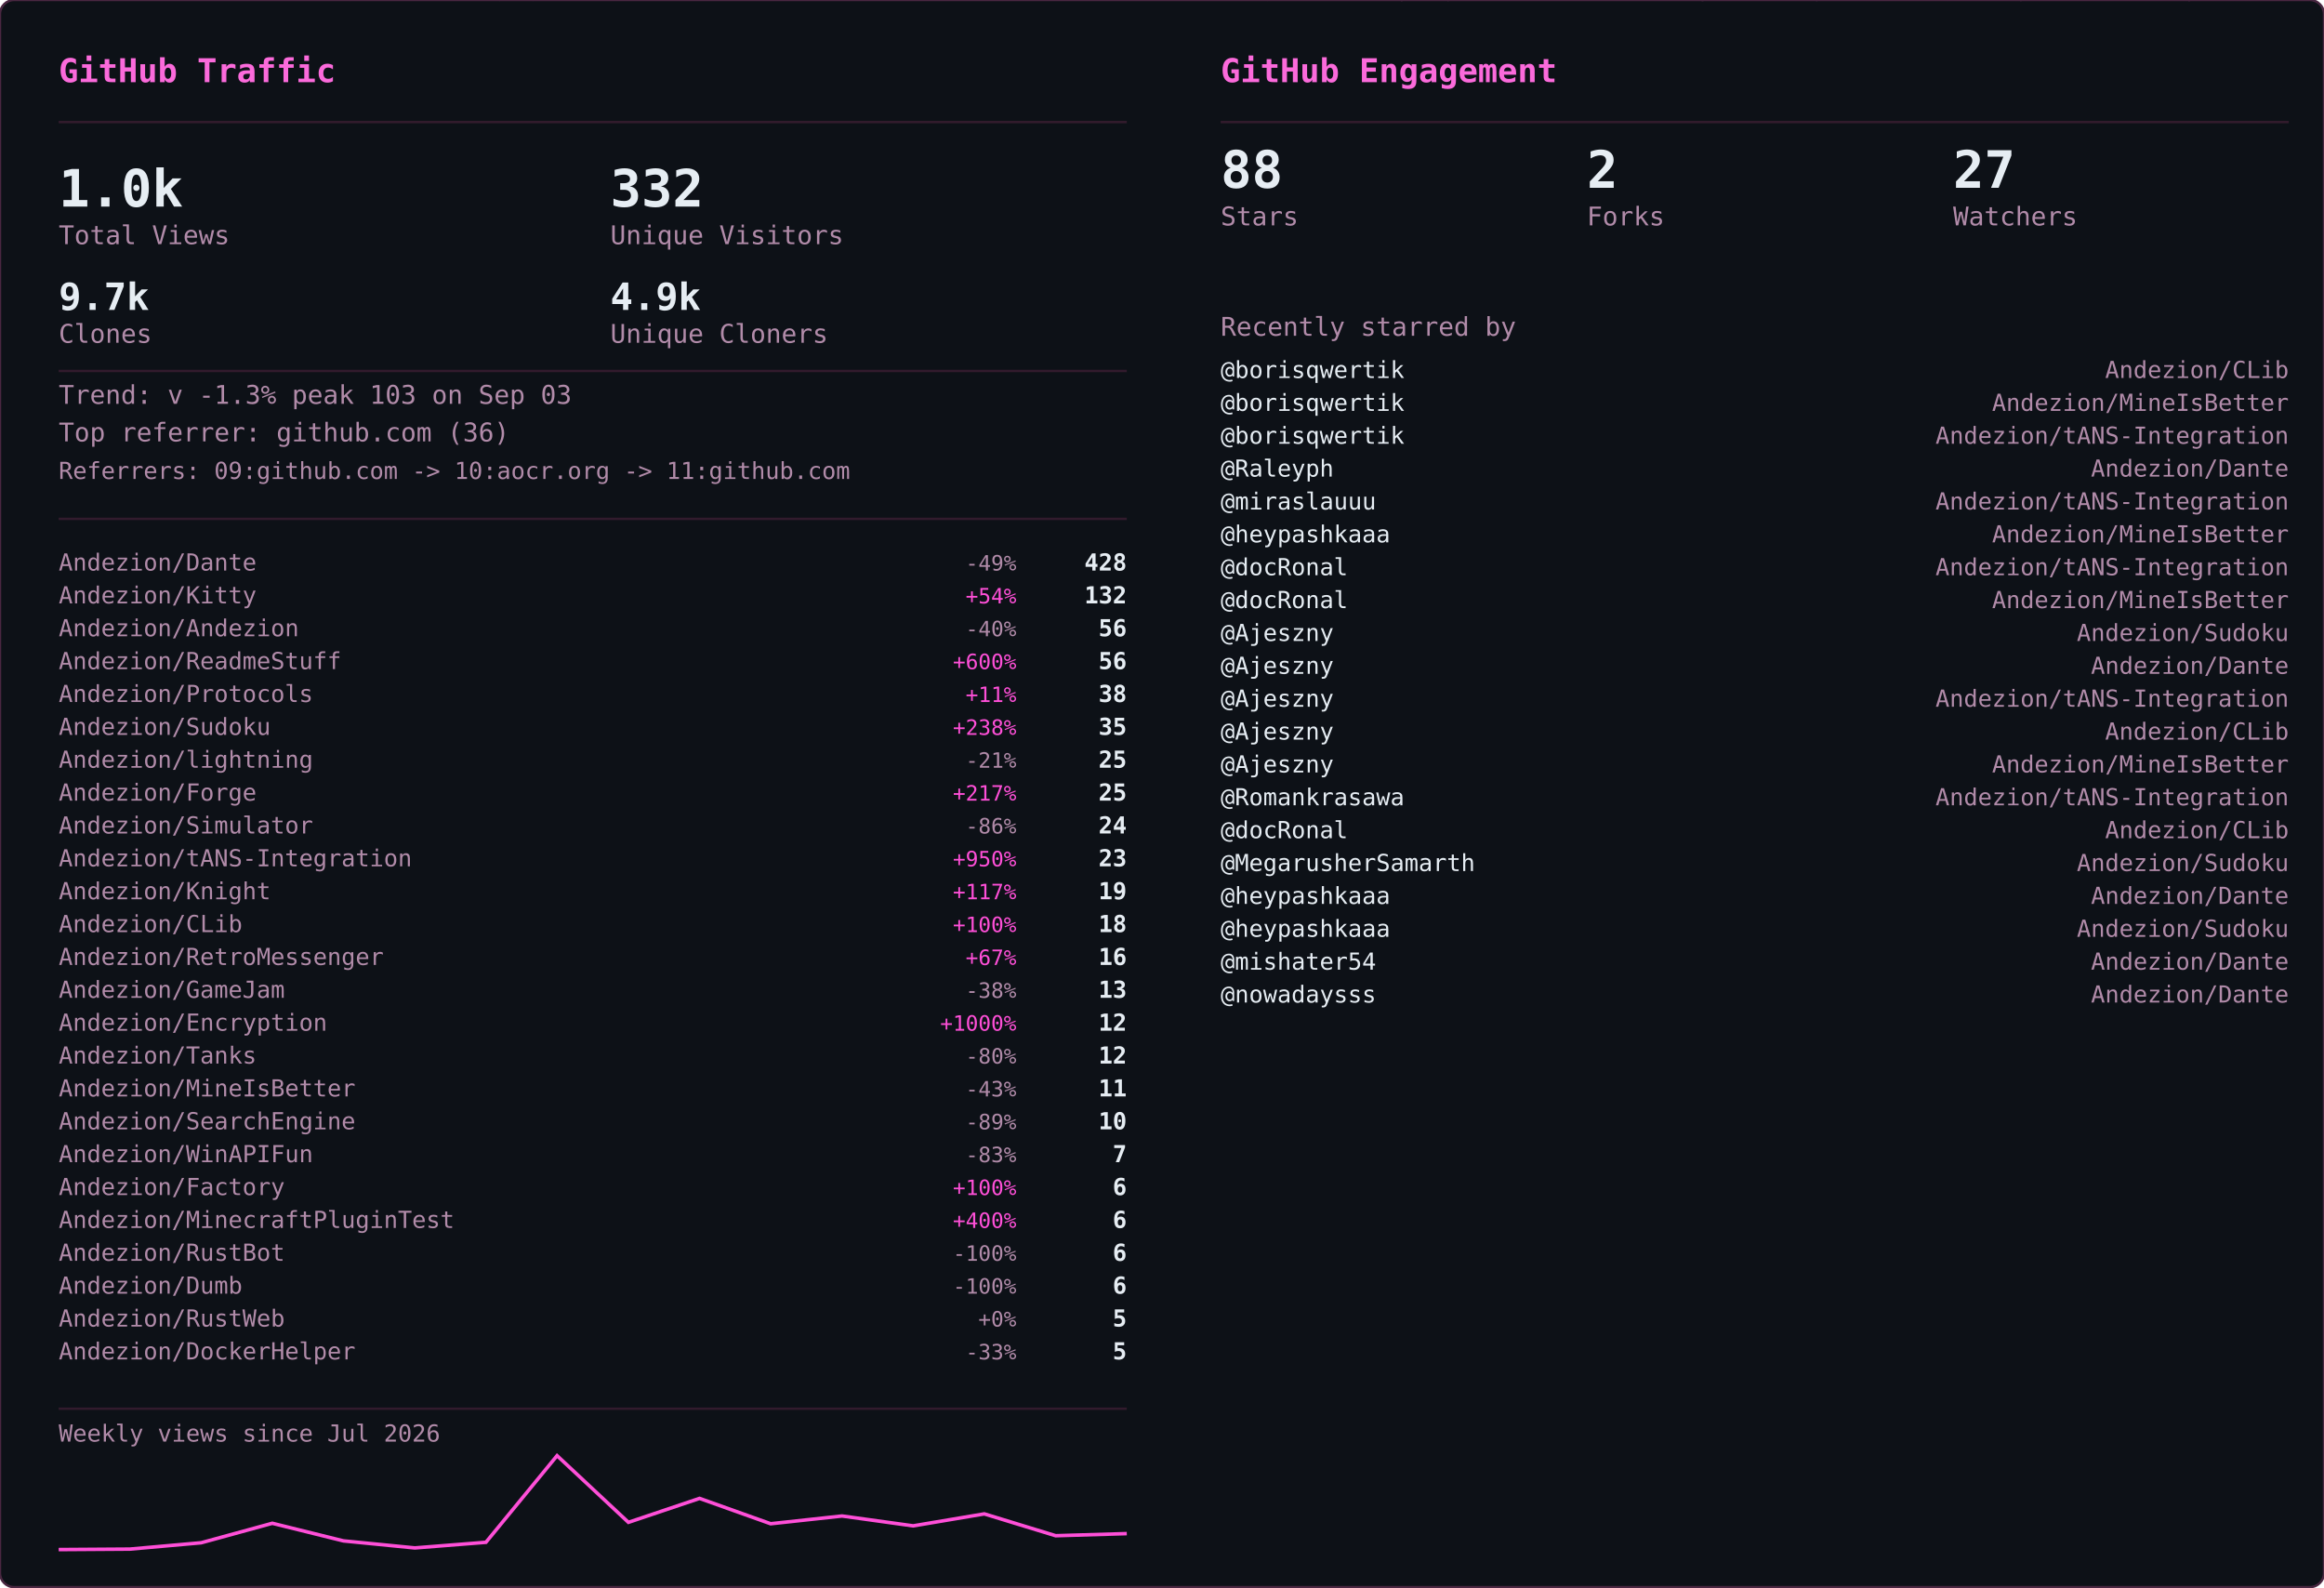
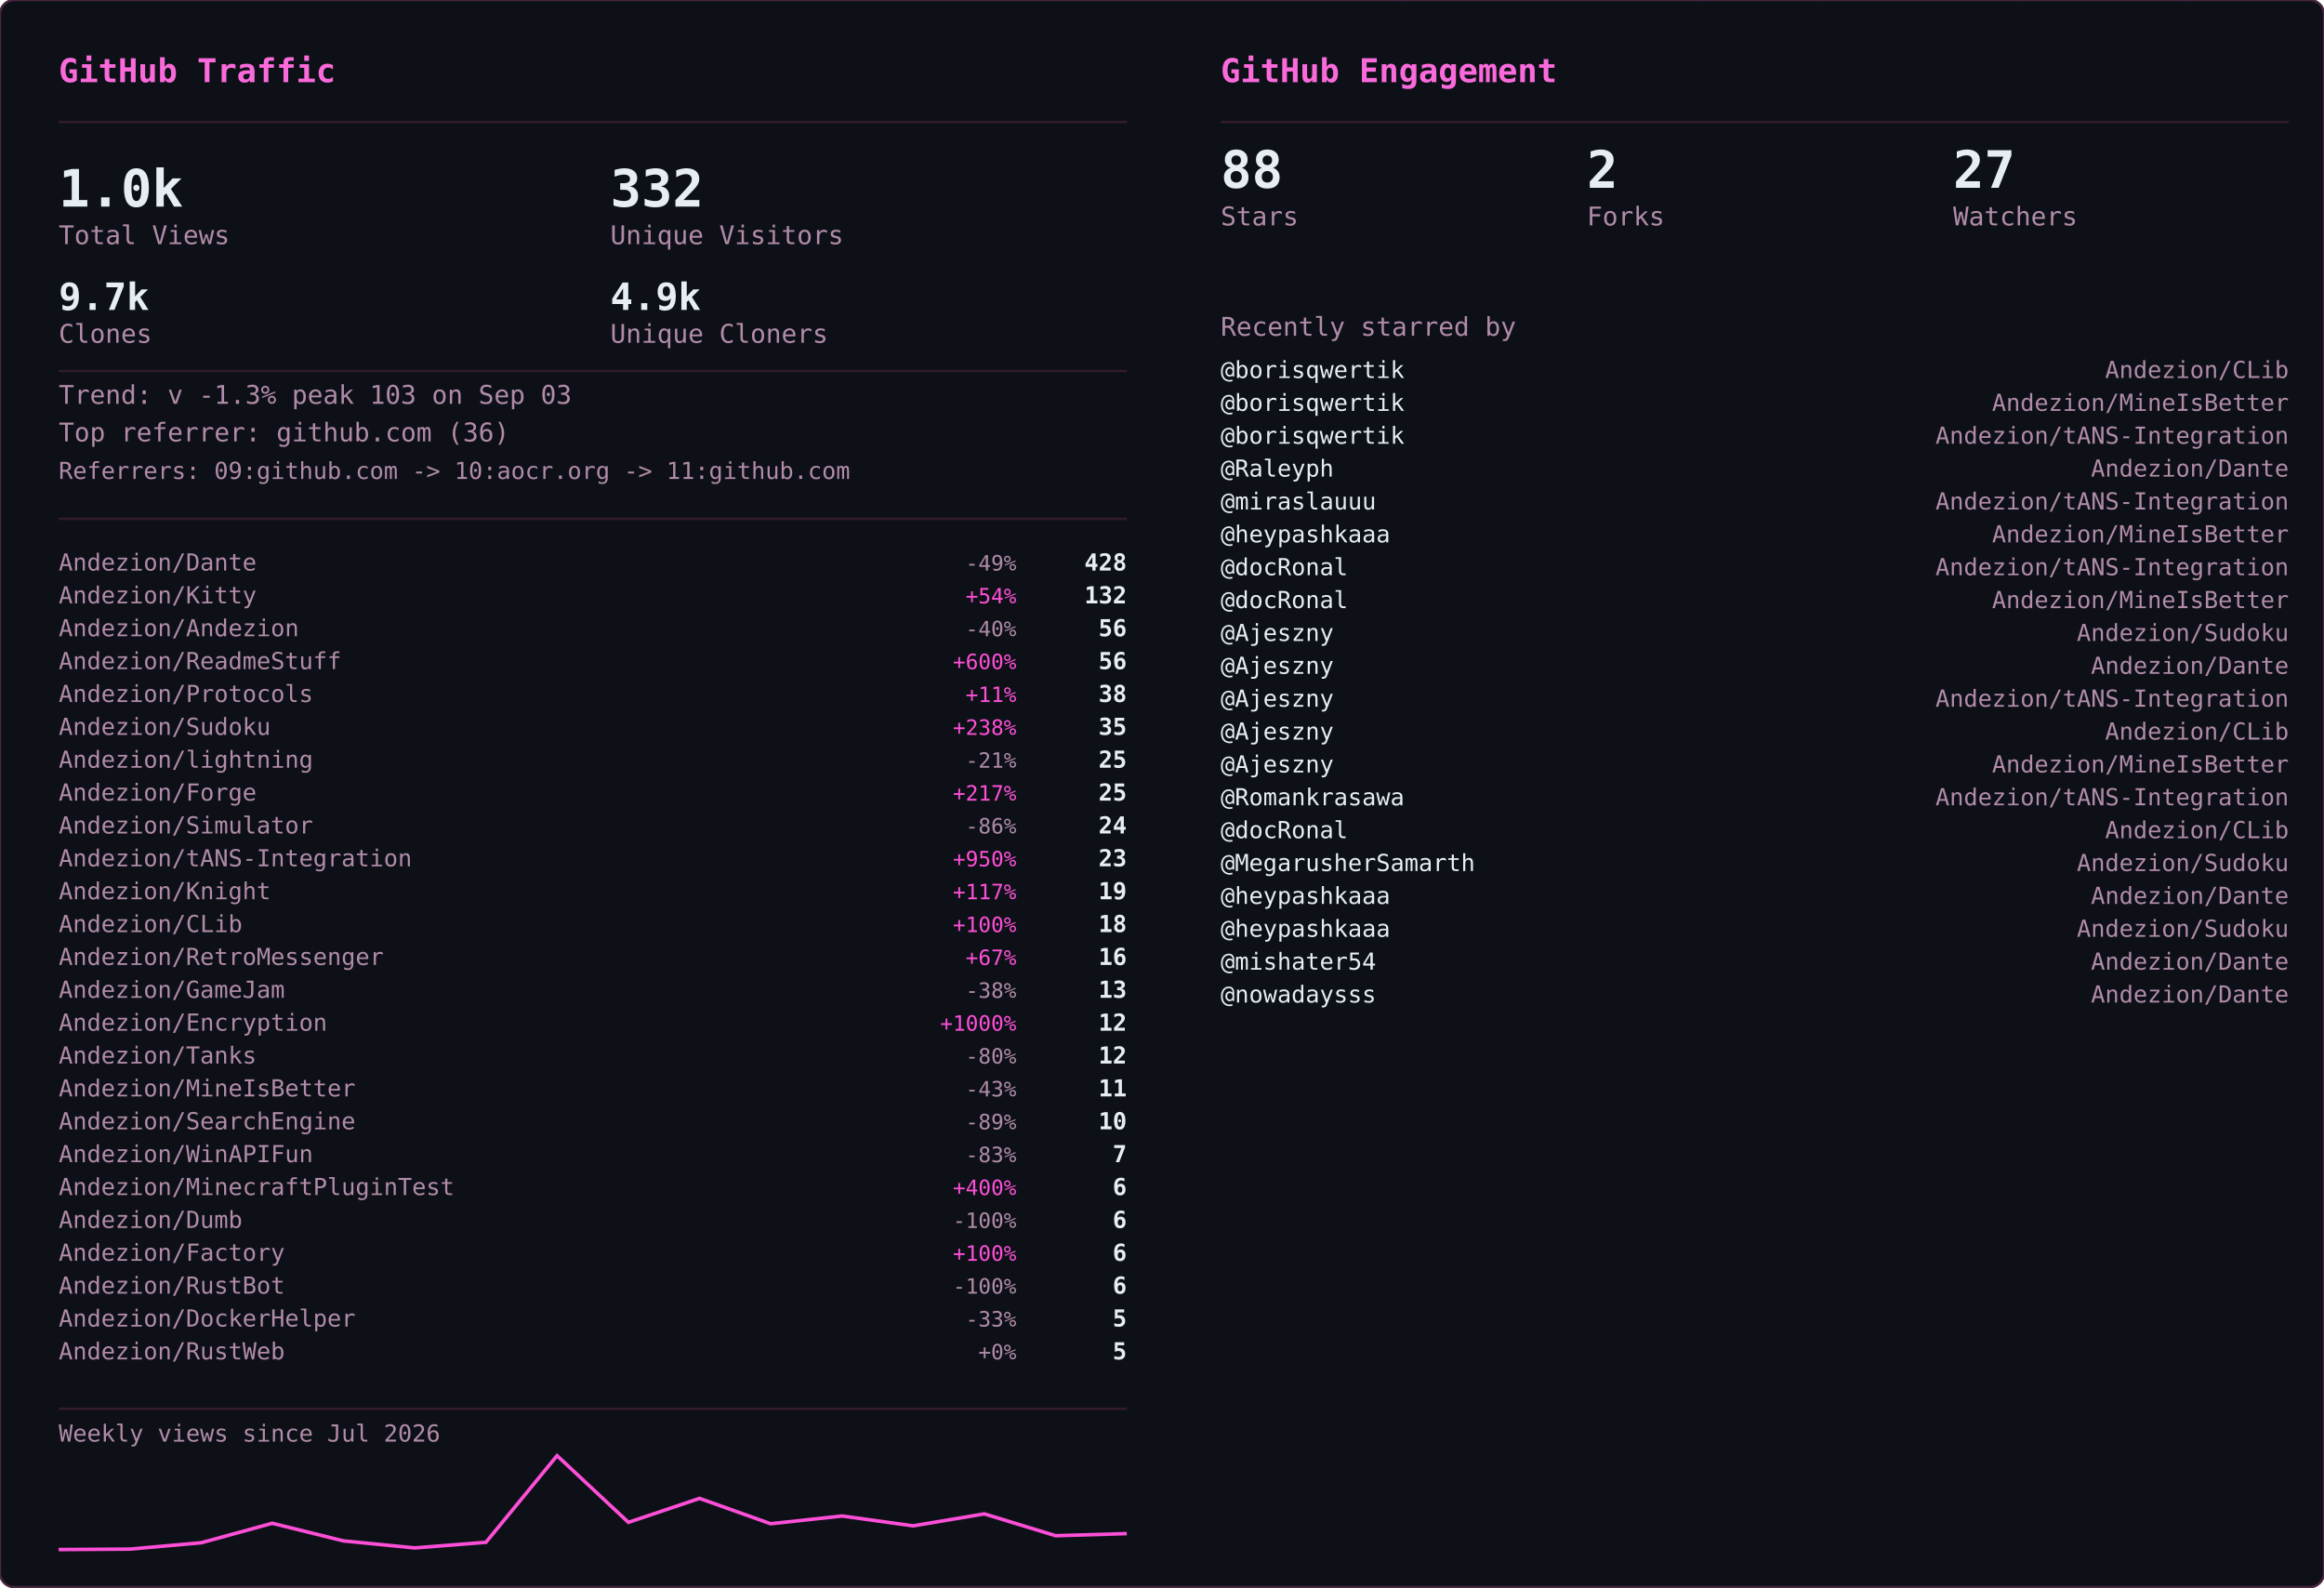
<svg xmlns="http://www.w3.org/2000/svg" width="990" height="676" viewBox="0 0 990 676">
  <defs>
    <clipPath id="row-clip">
      <rect width="990" height="676" rx="6" />
    </clipPath>
  </defs>
  <rect width="990" height="676" rx="6" fill="#0d1117" />
  <g clip-path="url(#row-clip)">
    <g transform="translate(0,0)">
      <g opacity="0.22" font-family="monospace" font-size="12">
        <style>@keyframes gvs3s0{from{transform:translateY(-46px)}to{transform:translateY(690px)}}@keyframes gvs4s0{from{transform:translateY(-60px)}to{transform:translateY(690px)}}@keyframes gvs5s0{from{transform:translateY(-74px)}to{transform:translateY(690px)}}@keyframes gvs6s0{from{transform:translateY(-88px)}to{transform:translateY(690px)}}</style>
        <g fill="#ff4fd8" style="animation:gvs3s0 1.67s linear -0.05s infinite">
          <text x="22">ｱ</text>
          <text x="22" y="-14" opacity=".75">ｸ</text>
          <text x="22" y="-28" opacity=".5">ｸ</text>
          <text x="22" y="-42" opacity=".25">ｶ</text>
        </g>
        <g fill="#ff4fd8" style="animation:gvs4s0 2.52s linear -2.19s infinite">
          <text x="261">3</text>
          <text x="261" y="-14" opacity=".8">ﾉ</text>
          <text x="261" y="-28" opacity=".6">7</text>
          <text x="261" y="-42" opacity=".4">7</text>
          <text x="261" y="-56" opacity=".2">ﾓ</text>
        </g>
        <g fill="#ff4fd8" style="animation:gvs6s0 2.64s linear -2.40s infinite">
          <text x="225">ｧ</text>
          <text x="225" y="-14" opacity=".86">ｪ</text>
          <text x="225" y="-28" opacity=".71">9</text>
          <text x="225" y="-42" opacity=".57">ｳ</text>
          <text x="225" y="-56" opacity=".43">ﾋ</text>
          <text x="225" y="-70" opacity=".29">2</text>
          <text x="225" y="-84" opacity=".14">7</text>
        </g>
        <g fill="#ff4fd8" style="animation:gvs6s0 2.68s linear -2.06s infinite">
          <text x="61">ﾄ</text>
          <text x="61" y="-14" opacity=".86">ﾖ</text>
          <text x="61" y="-28" opacity=".71">ﾈ</text>
          <text x="61" y="-42" opacity=".57">ﾈ</text>
          <text x="61" y="-56" opacity=".43">0</text>
          <text x="61" y="-70" opacity=".29">ﾚ</text>
          <text x="61" y="-84" opacity=".14">ｲ</text>
        </g>
        <g fill="#ff4fd8" style="animation:gvs6s0 1.89s linear -1.68s infinite">
          <text x="393">ﾋ</text>
          <text x="393" y="-14" opacity=".86">5</text>
          <text x="393" y="-28" opacity=".71">9</text>
          <text x="393" y="-42" opacity=".57">3</text>
          <text x="393" y="-56" opacity=".43">ﾄ</text>
          <text x="393" y="-70" opacity=".29">ﾀ</text>
          <text x="393" y="-84" opacity=".14">ﾄ</text>
        </g>
        <g fill="#ff4fd8" style="animation:gvs6s0 2.08s linear -1.87s infinite">
          <text x="88">0</text>
          <text x="88" y="-14" opacity=".86">ﾁ</text>
          <text x="88" y="-28" opacity=".71">ｭ</text>
          <text x="88" y="-42" opacity=".57">ﾊ</text>
          <text x="88" y="-56" opacity=".43">0</text>
          <text x="88" y="-70" opacity=".29">ｴ</text>
          <text x="88" y="-84" opacity=".14">6</text>
        </g>
        <g fill="#ff4fd8" style="animation:gvs6s0 1.51s linear -0.31s infinite">
          <text x="484">5</text>
          <text x="484" y="-14" opacity=".86">ｩ</text>
          <text x="484" y="-28" opacity=".71">ｭ</text>
          <text x="484" y="-42" opacity=".57">1</text>
          <text x="484" y="-56" opacity=".43">ｷ</text>
          <text x="484" y="-70" opacity=".29">ﾁ</text>
          <text x="484" y="-84" opacity=".14">ﾗ</text>
        </g>
        <g fill="#ff4fd8" style="animation:gvs6s0 2.04s linear -0.46s infinite">
          <text x="452">8</text>
          <text x="452" y="-14" opacity=".86">ｷ</text>
          <text x="452" y="-28" opacity=".71">ｻ</text>
          <text x="452" y="-42" opacity=".57">ｼ</text>
          <text x="452" y="-56" opacity=".43">ｿ</text>
          <text x="452" y="-70" opacity=".29">ｹ</text>
          <text x="452" y="-84" opacity=".14">ﾇ</text>
        </g>
        <g fill="#ff4fd8" style="animation:gvs3s0 2.42s linear -0.51s infinite">
          <text x="193">ﾋ</text>
          <text x="193" y="-14" opacity=".75">0</text>
          <text x="193" y="-28" opacity=".5">ﾈ</text>
          <text x="193" y="-42" opacity=".25">5</text>
        </g>
        <g fill="#ff4fd8" style="animation:gvs4s0 1.93s linear -1.90s infinite">
          <text x="368">ﾓ</text>
          <text x="368" y="-14" opacity=".8">ﾚ</text>
          <text x="368" y="-28" opacity=".6">ﾕ</text>
          <text x="368" y="-42" opacity=".4">ｮ</text>
          <text x="368" y="-56" opacity=".2">ﾖ</text>
        </g>
        <g fill="#ff4fd8" style="animation:gvs6s0 2.23s linear -1.17s infinite">
          <text x="307">ﾋ</text>
          <text x="307" y="-14" opacity=".86">ｾ</text>
          <text x="307" y="-28" opacity=".71">ﾇ</text>
          <text x="307" y="-42" opacity=".57">ﾊ</text>
          <text x="307" y="-56" opacity=".43">ﾙ</text>
          <text x="307" y="-70" opacity=".29">ｧ</text>
          <text x="307" y="-84" opacity=".14">ﾖ</text>
        </g>
        <g fill="#ff4fd8" style="animation:gvs4s0 2.78s linear -0.63s infinite">
          <text x="378">ﾚ</text>
          <text x="378" y="-14" opacity=".8">9</text>
          <text x="378" y="-28" opacity=".6">ﾕ</text>
          <text x="378" y="-42" opacity=".4">ｹ</text>
          <text x="378" y="-56" opacity=".2">ﾛ</text>
        </g>
        <g fill="#ff4fd8" style="animation:gvs6s0 1.82s linear -1.02s infinite">
          <text x="425">ｳ</text>
          <text x="425" y="-14" opacity=".86">ﾒ</text>
          <text x="425" y="-28" opacity=".71">ﾈ</text>
          <text x="425" y="-42" opacity=".57">ｹ</text>
          <text x="425" y="-56" opacity=".43">ﾃ</text>
          <text x="425" y="-70" opacity=".29">ﾀ</text>
          <text x="425" y="-84" opacity=".14">7</text>
        </g>
        <g fill="#ff4fd8" style="animation:gvs6s0 3.08s linear -0.54s infinite">
          <text x="474">ｾ</text>
          <text x="474" y="-14" opacity=".86">ｭ</text>
          <text x="474" y="-28" opacity=".71">ﾗ</text>
          <text x="474" y="-42" opacity=".57">ﾀ</text>
          <text x="474" y="-56" opacity=".43">ﾒ</text>
          <text x="474" y="-70" opacity=".29">ﾉ</text>
          <text x="474" y="-84" opacity=".14">ｲ</text>
        </g>
        <g fill="#ff4fd8" style="animation:gvs4s0 1.89s linear -1.79s infinite">
          <text x="67">ﾏ</text>
          <text x="67" y="-14" opacity=".8">ﾚ</text>
          <text x="67" y="-28" opacity=".6">ﾉ</text>
          <text x="67" y="-42" opacity=".4">ｿ</text>
          <text x="67" y="-56" opacity=".2">6</text>
        </g>
        <g fill="#ff4fd8" style="animation:gvs5s0 2.31s linear -1.20s infinite">
          <text x="412">ﾍ</text>
          <text x="412" y="-14" opacity=".83">ｭ</text>
          <text x="412" y="-28" opacity=".67">ﾌ</text>
          <text x="412" y="-42" opacity=".5">ｧ</text>
          <text x="412" y="-56" opacity=".33">ｭ</text>
          <text x="412" y="-70" opacity=".17">ﾚ</text>
        </g>
        <g fill="#ff4fd8" style="animation:gvs6s0 1.84s linear -0.95s infinite">
          <text x="208">ｾ</text>
          <text x="208" y="-14" opacity=".86">ﾄ</text>
          <text x="208" y="-28" opacity=".71">ﾘ</text>
          <text x="208" y="-42" opacity=".57">ﾔ</text>
          <text x="208" y="-56" opacity=".43">ﾘ</text>
          <text x="208" y="-70" opacity=".29">ｫ</text>
          <text x="208" y="-84" opacity=".14">ｶ</text>
        </g>
        <g fill="#ff4fd8" style="animation:gvs4s0 1.63s linear -0.51s infinite">
          <text x="413">ｵ</text>
          <text x="413" y="-14" opacity=".8">5</text>
          <text x="413" y="-28" opacity=".6">ﾁ</text>
          <text x="413" y="-42" opacity=".4">ﾈ</text>
          <text x="413" y="-56" opacity=".2">ﾗ</text>
        </g>
        <g fill="#ff4fd8" style="animation:gvs6s0 2.61s linear -1.01s infinite">
          <text x="422">ｽ</text>
          <text x="422" y="-14" opacity=".86">ｬ</text>
          <text x="422" y="-28" opacity=".71">ﾈ</text>
          <text x="422" y="-42" opacity=".57">ｮ</text>
          <text x="422" y="-56" opacity=".43">0</text>
          <text x="422" y="-70" opacity=".29">ﾊ</text>
          <text x="422" y="-84" opacity=".14">ﾀ</text>
        </g>
        <g fill="#ff4fd8" style="animation:gvs3s0 2.86s linear -1.17s infinite">
          <text x="137">ｴ</text>
          <text x="137" y="-14" opacity=".75">3</text>
          <text x="137" y="-28" opacity=".5">ﾒ</text>
          <text x="137" y="-42" opacity=".25">ｪ</text>
        </g>
        <g fill="#ff4fd8" style="animation:gvs3s0 2.04s linear -1.32s infinite">
          <text x="72">ﾑ</text>
          <text x="72" y="-14" opacity=".75">ﾉ</text>
          <text x="72" y="-28" opacity=".5">ｸ</text>
          <text x="72" y="-42" opacity=".25">ﾐ</text>
        </g>
        <g fill="#ff4fd8" style="animation:gvs6s0 2.07s linear -0.53s infinite">
          <text x="91">ｪ</text>
          <text x="91" y="-14" opacity=".86">ｳ</text>
          <text x="91" y="-28" opacity=".71">ｻ</text>
          <text x="91" y="-42" opacity=".57">ﾔ</text>
          <text x="91" y="-56" opacity=".43">5</text>
          <text x="91" y="-70" opacity=".29">ｳ</text>
          <text x="91" y="-84" opacity=".14">ﾂ</text>
        </g>
        <g fill="#ff4fd8" style="animation:gvs6s0 2.09s linear -1.30s infinite">
          <text x="102">1</text>
          <text x="102" y="-14" opacity=".86">ｸ</text>
          <text x="102" y="-28" opacity=".71">ﾂ</text>
          <text x="102" y="-42" opacity=".57">ｭ</text>
          <text x="102" y="-56" opacity=".43">3</text>
          <text x="102" y="-70" opacity=".29">ｫ</text>
          <text x="102" y="-84" opacity=".14">ﾑ</text>
        </g>
        <g fill="#ff4fd8" style="animation:gvs6s0 1.89s linear -1.38s infinite">
          <text x="162">ｵ</text>
          <text x="162" y="-14" opacity=".86">ｦ</text>
          <text x="162" y="-28" opacity=".71">ﾖ</text>
          <text x="162" y="-42" opacity=".57">ｴ</text>
          <text x="162" y="-56" opacity=".43">ﾓ</text>
          <text x="162" y="-70" opacity=".29">ｷ</text>
          <text x="162" y="-84" opacity=".14">ﾇ</text>
        </g>
        <g fill="#ff4fd8" style="animation:gvs3s0 2.35s linear -1.38s infinite">
          <text x="211">ｧ</text>
          <text x="211" y="-14" opacity=".75">ｿ</text>
          <text x="211" y="-28" opacity=".5">ﾈ</text>
          <text x="211" y="-42" opacity=".25">ﾒ</text>
        </g>
        <g fill="#ff4fd8" style="animation:gvs3s0 2.74s linear -0.53s infinite">
          <text x="241">ｽ</text>
          <text x="241" y="-14" opacity=".75">ﾄ</text>
          <text x="241" y="-28" opacity=".5">ｸ</text>
          <text x="241" y="-42" opacity=".25">7</text>
        </g>
        <g fill="#ff4fd8" style="animation:gvs4s0 1.82s linear -0.60s infinite">
          <text x="128">ﾍ</text>
          <text x="128" y="-14" opacity=".8">ﾌ</text>
          <text x="128" y="-28" opacity=".6">4</text>
          <text x="128" y="-42" opacity=".4">ｦ</text>
          <text x="128" y="-56" opacity=".2">8</text>
        </g>
        <g fill="#ff4fd8" style="animation:gvs4s0 2.28s linear -0.68s infinite">
          <text x="242">ﾛ</text>
          <text x="242" y="-14" opacity=".8">ﾗ</text>
          <text x="242" y="-28" opacity=".6">ｳ</text>
          <text x="242" y="-42" opacity=".4">ﾑ</text>
          <text x="242" y="-56" opacity=".2">ｭ</text>
        </g>
        <g fill="#ff4fd8" style="animation:gvs6s0 2.44s linear -0.28s infinite">
          <text x="34">ｵ</text>
          <text x="34" y="-14" opacity=".86">ﾀ</text>
          <text x="34" y="-28" opacity=".71">ﾓ</text>
          <text x="34" y="-42" opacity=".57">ｫ</text>
          <text x="34" y="-56" opacity=".43">ｻ</text>
          <text x="34" y="-70" opacity=".29">3</text>
          <text x="34" y="-84" opacity=".14">ｶ</text>
        </g>
        <g fill="#ff4fd8" style="animation:gvs5s0 2.19s linear -0.47s infinite">
          <text x="411">ﾖ</text>
          <text x="411" y="-14" opacity=".83">6</text>
          <text x="411" y="-28" opacity=".67">ﾘ</text>
          <text x="411" y="-42" opacity=".5">ｨ</text>
          <text x="411" y="-56" opacity=".33">ﾘ</text>
          <text x="411" y="-70" opacity=".17">ﾃ</text>
        </g>
        <g fill="#ff4fd8" style="animation:gvs5s0 2.71s linear -2.12s infinite">
          <text x="146">ｷ</text>
          <text x="146" y="-14" opacity=".83">ﾚ</text>
          <text x="146" y="-28" opacity=".67">ｳ</text>
          <text x="146" y="-42" opacity=".5">ｾ</text>
          <text x="146" y="-56" opacity=".33">ｺ</text>
          <text x="146" y="-70" opacity=".17">3</text>
        </g>
        <g fill="#ff4fd8" style="animation:gvs3s0 2.10s linear -0.05s infinite">
          <text x="248">ｼ</text>
          <text x="248" y="-14" opacity=".75">ﾗ</text>
          <text x="248" y="-28" opacity=".5">ﾌ</text>
          <text x="248" y="-42" opacity=".25">0</text>
        </g>
        <g fill="#ff4fd8" style="animation:gvs3s0 1.82s linear -0.87s infinite">
          <text x="64">ｺ</text>
          <text x="64" y="-14" opacity=".75">ｭ</text>
          <text x="64" y="-28" opacity=".5">ﾄ</text>
          <text x="64" y="-42" opacity=".25">ｨ</text>
        </g>
        <g fill="#ff4fd8" style="animation:gvs3s0 2.68s linear -2.11s infinite">
          <text x="189">ｵ</text>
          <text x="189" y="-14" opacity=".75">ｨ</text>
          <text x="189" y="-28" opacity=".5">ﾝ</text>
          <text x="189" y="-42" opacity=".25">1</text>
        </g>
        <g fill="#ff4fd8" style="animation:gvs6s0 3.14s linear -1.39s infinite">
          <text x="147">ﾘ</text>
          <text x="147" y="-14" opacity=".86">ﾘ</text>
          <text x="147" y="-28" opacity=".71">ﾊ</text>
          <text x="147" y="-42" opacity=".57">ﾎ</text>
          <text x="147" y="-56" opacity=".43">1</text>
          <text x="147" y="-70" opacity=".29">9</text>
          <text x="147" y="-84" opacity=".14">ﾕ</text>
        </g>
        <g fill="#ff4fd8" style="animation:gvs6s0 3.09s linear -1.76s infinite">
          <text x="54">4</text>
          <text x="54" y="-14" opacity=".86">ｲ</text>
          <text x="54" y="-28" opacity=".71">ｶ</text>
          <text x="54" y="-42" opacity=".57">ﾐ</text>
          <text x="54" y="-56" opacity=".43">ﾝ</text>
          <text x="54" y="-70" opacity=".29">ﾄ</text>
          <text x="54" y="-84" opacity=".14">ﾐ</text>
        </g>
        <g fill="#ff4fd8" style="animation:gvs4s0 2.45s linear -0.10s infinite">
          <text x="50">ﾓ</text>
          <text x="50" y="-14" opacity=".8">ｭ</text>
          <text x="50" y="-28" opacity=".6">ﾎ</text>
          <text x="50" y="-42" opacity=".4">5</text>
          <text x="50" y="-56" opacity=".2">ｽ</text>
        </g>
        <g fill="#ff4fd8" style="animation:gvs6s0 1.60s linear -1.47s infinite">
          <text x="118">ﾊ</text>
          <text x="118" y="-14" opacity=".86">ﾓ</text>
          <text x="118" y="-28" opacity=".71">ｨ</text>
          <text x="118" y="-42" opacity=".57">ﾘ</text>
          <text x="118" y="-56" opacity=".43">ﾛ</text>
          <text x="118" y="-70" opacity=".29">ｿ</text>
          <text x="118" y="-84" opacity=".14">ｯ</text>
        </g>
      </g>
    </g>
    <g transform="translate(495,0)">
      <g opacity="0.22" font-family="monospace" font-size="12">
        <style>@keyframes gge3s1{from{transform:translateY(-46px)}to{transform:translateY(690px)}}@keyframes gge4s1{from{transform:translateY(-60px)}to{transform:translateY(690px)}}@keyframes gge5s1{from{transform:translateY(-74px)}to{transform:translateY(690px)}}@keyframes gge6s1{from{transform:translateY(-88px)}to{transform:translateY(690px)}}</style>
        <g fill="#ff4fd8" style="animation:gge6s1 2.37s linear -2.22s infinite">
          <text x="226">ｮ</text>
          <text x="226" y="-14" opacity=".86">ﾙ</text>
          <text x="226" y="-28" opacity=".71">ｬ</text>
          <text x="226" y="-42" opacity=".57">ﾂ</text>
          <text x="226" y="-56" opacity=".43">1</text>
          <text x="226" y="-70" opacity=".29">ﾛ</text>
          <text x="226" y="-84" opacity=".14">ｴ</text>
        </g>
        <g fill="#ff4fd8" style="animation:gge3s1 1.53s linear -1.44s infinite">
          <text x="431">ｱ</text>
          <text x="431" y="-14" opacity=".75">ﾊ</text>
          <text x="431" y="-28" opacity=".5">ﾙ</text>
          <text x="431" y="-42" opacity=".25">ｻ</text>
        </g>
        <g fill="#ff4fd8" style="animation:gge6s1 1.87s linear -0.94s infinite">
          <text x="214">ｶ</text>
          <text x="214" y="-14" opacity=".86">ｻ</text>
          <text x="214" y="-28" opacity=".71">ｸ</text>
          <text x="214" y="-42" opacity=".57">ﾉ</text>
          <text x="214" y="-56" opacity=".43">ｧ</text>
          <text x="214" y="-70" opacity=".29">ﾗ</text>
          <text x="214" y="-84" opacity=".14">ﾌ</text>
        </g>
        <g fill="#ff4fd8" style="animation:gge3s1 2.58s linear -2.20s infinite">
          <text x="244">ﾔ</text>
          <text x="244" y="-14" opacity=".75">ﾙ</text>
          <text x="244" y="-28" opacity=".5">ﾋ</text>
          <text x="244" y="-42" opacity=".25">ｺ</text>
        </g>
        <g fill="#ff4fd8" style="animation:gge6s1 2.30s linear -1.80s infinite">
          <text x="436">ﾀ</text>
          <text x="436" y="-14" opacity=".86">ｹ</text>
          <text x="436" y="-28" opacity=".71">ｬ</text>
          <text x="436" y="-42" opacity=".57">ﾋ</text>
          <text x="436" y="-56" opacity=".43">ﾜ</text>
          <text x="436" y="-70" opacity=".29">ﾃ</text>
          <text x="436" y="-84" opacity=".14">ﾐ</text>
        </g>
        <g fill="#ff4fd8" style="animation:gge3s1 1.71s linear -0.95s infinite">
          <text x="162">ｺ</text>
          <text x="162" y="-14" opacity=".75">ｦ</text>
          <text x="162" y="-28" opacity=".5">ｾ</text>
          <text x="162" y="-42" opacity=".25">ｻ</text>
        </g>
        <g fill="#ff4fd8" style="animation:gge6s1 2.54s linear -0.07s infinite">
          <text x="363">ｬ</text>
          <text x="363" y="-14" opacity=".86">ﾒ</text>
          <text x="363" y="-28" opacity=".71">ｫ</text>
          <text x="363" y="-42" opacity=".57">4</text>
          <text x="363" y="-56" opacity=".43">ﾋ</text>
          <text x="363" y="-70" opacity=".29">ｩ</text>
          <text x="363" y="-84" opacity=".14">ｿ</text>
        </g>
        <g fill="#ff4fd8" style="animation:gge6s1 2.35s linear -1.14s infinite">
          <text x="366">ﾓ</text>
          <text x="366" y="-14" opacity=".86">ｾ</text>
          <text x="366" y="-28" opacity=".71">ｻ</text>
          <text x="366" y="-42" opacity=".57">ﾙ</text>
          <text x="366" y="-56" opacity=".43">ﾆ</text>
          <text x="366" y="-70" opacity=".29">ｪ</text>
          <text x="366" y="-84" opacity=".14">ﾘ</text>
        </g>
        <g fill="#ff4fd8" style="animation:gge3s1 1.68s linear -0.26s infinite">
          <text x="143">7</text>
          <text x="143" y="-14" opacity=".75">ﾁ</text>
          <text x="143" y="-28" opacity=".5">ﾚ</text>
          <text x="143" y="-42" opacity=".25">ｵ</text>
        </g>
        <g fill="#ff4fd8" style="animation:gge4s1 1.74s linear -0.68s infinite">
          <text x="126">5</text>
          <text x="126" y="-14" opacity=".8">ｫ</text>
          <text x="126" y="-28" opacity=".6">ﾙ</text>
          <text x="126" y="-42" opacity=".4">ﾝ</text>
          <text x="126" y="-56" opacity=".2">ﾕ</text>
        </g>
        <g fill="#ff4fd8" style="animation:gge4s1 3.18s linear -1.57s infinite">
          <text x="311">ﾅ</text>
          <text x="311" y="-14" opacity=".8">ｳ</text>
          <text x="311" y="-28" opacity=".6">ﾏ</text>
          <text x="311" y="-42" opacity=".4">ｿ</text>
          <text x="311" y="-56" opacity=".2">ｲ</text>
        </g>
        <g fill="#ff4fd8" style="animation:gge6s1 2.48s linear -1.93s infinite">
          <text x="169">8</text>
          <text x="169" y="-14" opacity=".86">6</text>
          <text x="169" y="-28" opacity=".71">ｽ</text>
          <text x="169" y="-42" opacity=".57">ｾ</text>
          <text x="169" y="-56" opacity=".43">ｪ</text>
          <text x="169" y="-70" opacity=".29">ｮ</text>
          <text x="169" y="-84" opacity=".14">ｷ</text>
        </g>
        <g fill="#ff4fd8" style="animation:gge6s1 2.63s linear -2.26s infinite">
          <text x="84">ﾂ</text>
          <text x="84" y="-14" opacity=".86">ﾃ</text>
          <text x="84" y="-28" opacity=".71">ｪ</text>
          <text x="84" y="-42" opacity=".57">ﾜ</text>
          <text x="84" y="-56" opacity=".43">ｩ</text>
          <text x="84" y="-70" opacity=".29">ﾀ</text>
          <text x="84" y="-84" opacity=".14">ｫ</text>
        </g>
        <g fill="#ff4fd8" style="animation:gge4s1 1.83s linear -0.65s infinite">
          <text x="43">ｦ</text>
          <text x="43" y="-14" opacity=".8">ｼ</text>
          <text x="43" y="-28" opacity=".6">ﾕ</text>
          <text x="43" y="-42" opacity=".4">ｱ</text>
          <text x="43" y="-56" opacity=".2">ｼ</text>
        </g>
        <g fill="#ff4fd8" style="animation:gge6s1 1.98s linear -0.89s infinite">
          <text x="144">ﾂ</text>
          <text x="144" y="-14" opacity=".86">ﾀ</text>
          <text x="144" y="-28" opacity=".71">ｿ</text>
          <text x="144" y="-42" opacity=".57">ﾂ</text>
          <text x="144" y="-56" opacity=".43">ﾜ</text>
          <text x="144" y="-70" opacity=".29">ﾄ</text>
          <text x="144" y="-84" opacity=".14">ﾕ</text>
        </g>
        <g fill="#ff4fd8" style="animation:gge3s1 1.98s linear -1.52s infinite">
          <text x="80">ﾂ</text>
          <text x="80" y="-14" opacity=".75">6</text>
          <text x="80" y="-28" opacity=".5">ｫ</text>
          <text x="80" y="-42" opacity=".25">ｼ</text>
        </g>
        <g fill="#ff4fd8" style="animation:gge6s1 2.36s linear -1.86s infinite">
          <text x="391">1</text>
          <text x="391" y="-14" opacity=".86">ｹ</text>
          <text x="391" y="-28" opacity=".71">ｭ</text>
          <text x="391" y="-42" opacity=".57">6</text>
          <text x="391" y="-56" opacity=".43">ｨ</text>
          <text x="391" y="-70" opacity=".29">ﾐ</text>
          <text x="391" y="-84" opacity=".14">ﾗ</text>
        </g>
        <g fill="#ff4fd8" style="animation:gge5s1 2.61s linear -0.09s infinite">
          <text x="371">ﾝ</text>
          <text x="371" y="-14" opacity=".83">ﾝ</text>
          <text x="371" y="-28" opacity=".67">ﾂ</text>
          <text x="371" y="-42" opacity=".5">ﾗ</text>
          <text x="371" y="-56" opacity=".33">ﾁ</text>
          <text x="371" y="-70" opacity=".17">ﾇ</text>
        </g>
        <g fill="#ff4fd8" style="animation:gge6s1 2.77s linear -2.38s infinite">
          <text x="302">5</text>
          <text x="302" y="-14" opacity=".86">ﾙ</text>
          <text x="302" y="-28" opacity=".71">ﾕ</text>
          <text x="302" y="-42" opacity=".57">7</text>
          <text x="302" y="-56" opacity=".43">0</text>
          <text x="302" y="-70" opacity=".29">ﾙ</text>
          <text x="302" y="-84" opacity=".14">ﾗ</text>
        </g>
        <g fill="#ff4fd8" style="animation:gge5s1 2.40s linear -0.89s infinite">
          <text x="119">ｬ</text>
          <text x="119" y="-14" opacity=".83">ﾑ</text>
          <text x="119" y="-28" opacity=".67">ﾈ</text>
          <text x="119" y="-42" opacity=".5">ｴ</text>
          <text x="119" y="-56" opacity=".33">ﾀ</text>
          <text x="119" y="-70" opacity=".17">ﾓ</text>
        </g>
        <g fill="#ff4fd8" style="animation:gge5s1 1.94s linear -1.49s infinite">
          <text x="303">9</text>
          <text x="303" y="-14" opacity=".83">ｫ</text>
          <text x="303" y="-28" opacity=".67">ﾃ</text>
          <text x="303" y="-42" opacity=".5">1</text>
          <text x="303" y="-56" opacity=".33">ｷ</text>
          <text x="303" y="-70" opacity=".17">ﾂ</text>
        </g>
        <g fill="#ff4fd8" style="animation:gge5s1 2.06s linear -1.28s infinite">
          <text x="118">ﾌ</text>
          <text x="118" y="-14" opacity=".83">2</text>
          <text x="118" y="-28" opacity=".67">ﾗ</text>
          <text x="118" y="-42" opacity=".5">ﾆ</text>
          <text x="118" y="-56" opacity=".33">ｺ</text>
          <text x="118" y="-70" opacity=".17">ﾍ</text>
        </g>
        <g fill="#ff4fd8" style="animation:gge4s1 1.94s linear -1.88s infinite">
          <text x="338">9</text>
          <text x="338" y="-14" opacity=".8">ﾘ</text>
          <text x="338" y="-28" opacity=".6">ｳ</text>
          <text x="338" y="-42" opacity=".4">ｼ</text>
          <text x="338" y="-56" opacity=".2">ﾇ</text>
        </g>
        <g fill="#ff4fd8" style="animation:gge4s1 2.81s linear -0.42s infinite">
          <text x="100">ｯ</text>
          <text x="100" y="-14" opacity=".8">ﾇ</text>
          <text x="100" y="-28" opacity=".6">9</text>
          <text x="100" y="-42" opacity=".4">ﾙ</text>
          <text x="100" y="-56" opacity=".2">4</text>
        </g>
        <g fill="#ff4fd8" style="animation:gge3s1 1.76s linear -1.52s infinite">
          <text x="36">ﾘ</text>
          <text x="36" y="-14" opacity=".75">ﾈ</text>
          <text x="36" y="-28" opacity=".5">ﾉ</text>
          <text x="36" y="-42" opacity=".25">ｵ</text>
        </g>
        <g fill="#ff4fd8" style="animation:gge4s1 3.20s linear -3.16s infinite">
          <text x="32">ﾃ</text>
          <text x="32" y="-14" opacity=".8">ｩ</text>
          <text x="32" y="-28" opacity=".6">ｬ</text>
          <text x="32" y="-42" opacity=".4">ｲ</text>
          <text x="32" y="-56" opacity=".2">ﾂ</text>
        </g>
        <g fill="#ff4fd8" style="animation:gge6s1 2.29s linear -1.83s infinite">
          <text x="316">ﾘ</text>
          <text x="316" y="-14" opacity=".86">8</text>
          <text x="316" y="-28" opacity=".71">ｷ</text>
          <text x="316" y="-42" opacity=".57">ﾄ</text>
          <text x="316" y="-56" opacity=".43">ﾗ</text>
          <text x="316" y="-70" opacity=".29">ﾘ</text>
          <text x="316" y="-84" opacity=".14">ﾘ</text>
        </g>
        <g fill="#ff4fd8" style="animation:gge4s1 3.17s linear -0.35s infinite">
          <text x="332">ｳ</text>
          <text x="332" y="-14" opacity=".8">ｼ</text>
          <text x="332" y="-28" opacity=".6">ﾓ</text>
          <text x="332" y="-42" opacity=".4">1</text>
          <text x="332" y="-56" opacity=".2">ｵ</text>
        </g>
        <g fill="#ff4fd8" style="animation:gge3s1 1.58s linear -0.99s infinite">
          <text x="169">ﾛ</text>
          <text x="169" y="-14" opacity=".75">ﾚ</text>
          <text x="169" y="-28" opacity=".5">ﾋ</text>
          <text x="169" y="-42" opacity=".25">ﾄ</text>
        </g>
        <g fill="#ff4fd8" style="animation:gge3s1 2.36s linear -2.06s infinite">
          <text x="67">0</text>
          <text x="67" y="-14" opacity=".75">8</text>
          <text x="67" y="-28" opacity=".5">ﾎ</text>
          <text x="67" y="-42" opacity=".25">ｦ</text>
        </g>
        <g fill="#ff4fd8" style="animation:gge4s1 2.07s linear -0.15s infinite">
          <text x="436">ﾐ</text>
          <text x="436" y="-14" opacity=".8">ｳ</text>
          <text x="436" y="-28" opacity=".6">ﾉ</text>
          <text x="436" y="-42" opacity=".4">ﾓ</text>
          <text x="436" y="-56" opacity=".2">ﾓ</text>
        </g>
        <g fill="#ff4fd8" style="animation:gge4s1 2.01s linear -0.72s infinite">
          <text x="308">ﾊ</text>
          <text x="308" y="-14" opacity=".8">ｺ</text>
          <text x="308" y="-28" opacity=".6">ﾖ</text>
          <text x="308" y="-42" opacity=".4">7</text>
          <text x="308" y="-56" opacity=".2">1</text>
        </g>
        <g fill="#ff4fd8" style="animation:gge3s1 2.30s linear -0.02s infinite">
          <text x="100">ﾌ</text>
          <text x="100" y="-14" opacity=".75">ﾌ</text>
          <text x="100" y="-28" opacity=".5">ｧ</text>
          <text x="100" y="-42" opacity=".25">ﾒ</text>
        </g>
        <g fill="#ff4fd8" style="animation:gge3s1 1.67s linear -0.84s infinite">
          <text x="152">ﾓ</text>
          <text x="152" y="-14" opacity=".75">ｼ</text>
          <text x="152" y="-28" opacity=".5">ﾄ</text>
          <text x="152" y="-42" opacity=".25">ｦ</text>
        </g>
        <g fill="#ff4fd8" style="animation:gge4s1 1.75s linear -1.44s infinite">
          <text x="276">ｬ</text>
          <text x="276" y="-14" opacity=".8">ｴ</text>
          <text x="276" y="-28" opacity=".6">ﾋ</text>
          <text x="276" y="-42" opacity=".4">ﾁ</text>
          <text x="276" y="-56" opacity=".2">8</text>
        </g>
        <g fill="#ff4fd8" style="animation:gge4s1 3.12s linear -2.98s infinite">
          <text x="95">ｼ</text>
          <text x="95" y="-14" opacity=".8">ﾕ</text>
          <text x="95" y="-28" opacity=".6">ｦ</text>
          <text x="95" y="-42" opacity=".4">ﾙ</text>
          <text x="95" y="-56" opacity=".2">ﾗ</text>
        </g>
        <g fill="#ff4fd8" style="animation:gge6s1 1.53s linear -0.05s infinite">
          <text x="465">ﾚ</text>
          <text x="465" y="-14" opacity=".86">ﾂ</text>
          <text x="465" y="-28" opacity=".71">ｪ</text>
          <text x="465" y="-42" opacity=".57">ﾅ</text>
          <text x="465" y="-56" opacity=".43">ｻ</text>
          <text x="465" y="-70" opacity=".29">ﾑ</text>
          <text x="465" y="-84" opacity=".14">ﾈ</text>
        </g>
        <g fill="#ff4fd8" style="animation:gge6s1 3.09s linear -2.69s infinite">
          <text x="179">ﾜ</text>
          <text x="179" y="-14" opacity=".86">ﾈ</text>
          <text x="179" y="-28" opacity=".71">ﾉ</text>
          <text x="179" y="-42" opacity=".57">ｮ</text>
          <text x="179" y="-56" opacity=".43">ﾈ</text>
          <text x="179" y="-70" opacity=".29">ｷ</text>
          <text x="179" y="-84" opacity=".14">ｷ</text>
        </g>
      </g>
    </g>
  </g>
  <rect width="990" height="676" rx="6" fill="none" stroke="#492741" stroke-width="1" />
  <g transform="translate(0,0)">
    <text x="25" y="35" font-family="monospace" font-size="14" font-weight="600" fill="#fb6adb">GitHub Traffic</text>
    <line x1="25" y1="52" x2="480" y2="52" stroke="#321b2d" stroke-width="1" />
    <text x="25" y="88" font-family="monospace" font-size="22" font-weight="700" fill="#e6edf3">1.0k</text>
    <text x="25" y="104" font-family="monospace" font-size="11" fill="#b18ba9">Total Views</text>
    <text x="260" y="88" font-family="monospace" font-size="22" font-weight="700" fill="#e6edf3">332</text>
    <text x="260" y="104" font-family="monospace" font-size="11" fill="#b18ba9">Unique Visitors</text>
    <text x="25" y="132" font-family="monospace" font-size="16" font-weight="700" fill="#e6edf3">9.7k</text>
    <text x="25" y="146" font-family="monospace" font-size="11" fill="#b18ba9">Clones</text>
    <text x="260" y="132" font-family="monospace" font-size="16" font-weight="700" fill="#e6edf3">4.9k</text>
    <text x="260" y="146" font-family="monospace" font-size="11" fill="#b18ba9">Unique Cloners</text>
    <line x1="25" y1="158" x2="480" y2="158" stroke="#321b2d" stroke-width="1" />
    <text x="25" y="172" font-family="monospace" font-size="11" fill="#b18ba9">Trend: v -1.3%  peak 103 on Sep 03</text>
    <text x="25" y="188" font-family="monospace" font-size="11" fill="#b18ba9">Top referrer: github.com (36)</text>
    <text x="25" y="204" font-family="monospace" font-size="10" fill="#b18ba9">Referrers: 09:github.com -&gt; 10:aocr.org -&gt; 11:github.com</text>
    <line x1="25" y1="221" x2="480" y2="221" stroke="#321b2d" stroke-width="1" />
    <text x="25" y="243" font-family="monospace" font-size="10" fill="#b18ba9">Andezion/Dante</text>
    <text x="433" y="243" font-family="monospace" font-size="9" fill="#b18ba9" text-anchor="end">-49%</text>
    <text x="480" y="243" font-family="monospace" font-size="10" font-weight="600" fill="#e6edf3" text-anchor="end">428</text>
    <text x="25" y="257" font-family="monospace" font-size="10" fill="#b18ba9">Andezion/Kitty</text>
    <text x="433" y="257" font-family="monospace" font-size="9" fill="#ff4fd8" text-anchor="end">+54%</text>
    <text x="480" y="257" font-family="monospace" font-size="10" font-weight="600" fill="#e6edf3" text-anchor="end">132</text>
    <text x="25" y="271" font-family="monospace" font-size="10" fill="#b18ba9">Andezion/Andezion</text>
    <text x="433" y="271" font-family="monospace" font-size="9" fill="#b18ba9" text-anchor="end">-40%</text>
    <text x="480" y="271" font-family="monospace" font-size="10" font-weight="600" fill="#e6edf3" text-anchor="end">56</text>
    <text x="25" y="285" font-family="monospace" font-size="10" fill="#b18ba9">Andezion/ReadmeStuff</text>
    <text x="433" y="285" font-family="monospace" font-size="9" fill="#ff4fd8" text-anchor="end">+600%</text>
    <text x="480" y="285" font-family="monospace" font-size="10" font-weight="600" fill="#e6edf3" text-anchor="end">56</text>
    <text x="25" y="299" font-family="monospace" font-size="10" fill="#b18ba9">Andezion/Protocols</text>
    <text x="433" y="299" font-family="monospace" font-size="9" fill="#ff4fd8" text-anchor="end">+11%</text>
    <text x="480" y="299" font-family="monospace" font-size="10" font-weight="600" fill="#e6edf3" text-anchor="end">38</text>
    <text x="25" y="313" font-family="monospace" font-size="10" fill="#b18ba9">Andezion/Sudoku</text>
    <text x="433" y="313" font-family="monospace" font-size="9" fill="#ff4fd8" text-anchor="end">+238%</text>
    <text x="480" y="313" font-family="monospace" font-size="10" font-weight="600" fill="#e6edf3" text-anchor="end">35</text>
    <text x="25" y="327" font-family="monospace" font-size="10" fill="#b18ba9">Andezion/lightning</text>
    <text x="433" y="327" font-family="monospace" font-size="9" fill="#b18ba9" text-anchor="end">-21%</text>
    <text x="480" y="327" font-family="monospace" font-size="10" font-weight="600" fill="#e6edf3" text-anchor="end">25</text>
    <text x="25" y="341" font-family="monospace" font-size="10" fill="#b18ba9">Andezion/Forge</text>
    <text x="433" y="341" font-family="monospace" font-size="9" fill="#ff4fd8" text-anchor="end">+217%</text>
    <text x="480" y="341" font-family="monospace" font-size="10" font-weight="600" fill="#e6edf3" text-anchor="end">25</text>
    <text x="25" y="355" font-family="monospace" font-size="10" fill="#b18ba9">Andezion/Simulator</text>
    <text x="433" y="355" font-family="monospace" font-size="9" fill="#b18ba9" text-anchor="end">-86%</text>
    <text x="480" y="355" font-family="monospace" font-size="10" font-weight="600" fill="#e6edf3" text-anchor="end">24</text>
    <text x="25" y="369" font-family="monospace" font-size="10" fill="#b18ba9">Andezion/tANS-Integration</text>
    <text x="433" y="369" font-family="monospace" font-size="9" fill="#ff4fd8" text-anchor="end">+950%</text>
    <text x="480" y="369" font-family="monospace" font-size="10" font-weight="600" fill="#e6edf3" text-anchor="end">23</text>
    <text x="25" y="383" font-family="monospace" font-size="10" fill="#b18ba9">Andezion/Knight</text>
    <text x="433" y="383" font-family="monospace" font-size="9" fill="#ff4fd8" text-anchor="end">+117%</text>
    <text x="480" y="383" font-family="monospace" font-size="10" font-weight="600" fill="#e6edf3" text-anchor="end">19</text>
    <text x="25" y="397" font-family="monospace" font-size="10" fill="#b18ba9">Andezion/CLib</text>
    <text x="433" y="397" font-family="monospace" font-size="9" fill="#ff4fd8" text-anchor="end">+100%</text>
    <text x="480" y="397" font-family="monospace" font-size="10" font-weight="600" fill="#e6edf3" text-anchor="end">18</text>
    <text x="25" y="411" font-family="monospace" font-size="10" fill="#b18ba9">Andezion/RetroMessenger</text>
    <text x="433" y="411" font-family="monospace" font-size="9" fill="#ff4fd8" text-anchor="end">+67%</text>
    <text x="480" y="411" font-family="monospace" font-size="10" font-weight="600" fill="#e6edf3" text-anchor="end">16</text>
    <text x="25" y="425" font-family="monospace" font-size="10" fill="#b18ba9">Andezion/GameJam</text>
    <text x="433" y="425" font-family="monospace" font-size="9" fill="#b18ba9" text-anchor="end">-38%</text>
    <text x="480" y="425" font-family="monospace" font-size="10" font-weight="600" fill="#e6edf3" text-anchor="end">13</text>
    <text x="25" y="439" font-family="monospace" font-size="10" fill="#b18ba9">Andezion/Encryption</text>
    <text x="433" y="439" font-family="monospace" font-size="9" fill="#ff4fd8" text-anchor="end">+1000%</text>
    <text x="480" y="439" font-family="monospace" font-size="10" font-weight="600" fill="#e6edf3" text-anchor="end">12</text>
    <text x="25" y="453" font-family="monospace" font-size="10" fill="#b18ba9">Andezion/Tanks</text>
    <text x="433" y="453" font-family="monospace" font-size="9" fill="#b18ba9" text-anchor="end">-80%</text>
    <text x="480" y="453" font-family="monospace" font-size="10" font-weight="600" fill="#e6edf3" text-anchor="end">12</text>
    <text x="25" y="467" font-family="monospace" font-size="10" fill="#b18ba9">Andezion/MineIsBetter</text>
    <text x="433" y="467" font-family="monospace" font-size="9" fill="#b18ba9" text-anchor="end">-43%</text>
    <text x="480" y="467" font-family="monospace" font-size="10" font-weight="600" fill="#e6edf3" text-anchor="end">11</text>
    <text x="25" y="481" font-family="monospace" font-size="10" fill="#b18ba9">Andezion/SearchEngine</text>
    <text x="433" y="481" font-family="monospace" font-size="9" fill="#b18ba9" text-anchor="end">-89%</text>
    <text x="480" y="481" font-family="monospace" font-size="10" font-weight="600" fill="#e6edf3" text-anchor="end">10</text>
    <text x="25" y="495" font-family="monospace" font-size="10" fill="#b18ba9">Andezion/WinAPIFun</text>
    <text x="433" y="495" font-family="monospace" font-size="9" fill="#b18ba9" text-anchor="end">-83%</text>
    <text x="480" y="495" font-family="monospace" font-size="10" font-weight="600" fill="#e6edf3" text-anchor="end">7</text>
-     <text x="25" y="509" font-family="monospace" font-size="10" fill="#b18ba9">Andezion/Factory</text>
-     <text x="433" y="509" font-family="monospace" font-size="9" fill="#ff4fd8" text-anchor="end">+100%</text>
+     <text x="25" y="509" font-family="monospace" font-size="10" fill="#b18ba9">Andezion/MinecraftPluginTest</text>
+     <text x="433" y="509" font-family="monospace" font-size="9" fill="#ff4fd8" text-anchor="end">+400%</text>
    <text x="480" y="509" font-family="monospace" font-size="10" font-weight="600" fill="#e6edf3" text-anchor="end">6</text>
-     <text x="25" y="523" font-family="monospace" font-size="10" fill="#b18ba9">Andezion/MinecraftPluginTest</text>
-     <text x="433" y="523" font-family="monospace" font-size="9" fill="#ff4fd8" text-anchor="end">+400%</text>
+     <text x="25" y="523" font-family="monospace" font-size="10" fill="#b18ba9">Andezion/Dumb</text>
+     <text x="433" y="523" font-family="monospace" font-size="9" fill="#b18ba9" text-anchor="end">-100%</text>
    <text x="480" y="523" font-family="monospace" font-size="10" font-weight="600" fill="#e6edf3" text-anchor="end">6</text>
-     <text x="25" y="537" font-family="monospace" font-size="10" fill="#b18ba9">Andezion/RustBot</text>
-     <text x="433" y="537" font-family="monospace" font-size="9" fill="#b18ba9" text-anchor="end">-100%</text>
+     <text x="25" y="537" font-family="monospace" font-size="10" fill="#b18ba9">Andezion/Factory</text>
+     <text x="433" y="537" font-family="monospace" font-size="9" fill="#ff4fd8" text-anchor="end">+100%</text>
    <text x="480" y="537" font-family="monospace" font-size="10" font-weight="600" fill="#e6edf3" text-anchor="end">6</text>
-     <text x="25" y="551" font-family="monospace" font-size="10" fill="#b18ba9">Andezion/Dumb</text>
+     <text x="25" y="551" font-family="monospace" font-size="10" fill="#b18ba9">Andezion/RustBot</text>
    <text x="433" y="551" font-family="monospace" font-size="9" fill="#b18ba9" text-anchor="end">-100%</text>
    <text x="480" y="551" font-family="monospace" font-size="10" font-weight="600" fill="#e6edf3" text-anchor="end">6</text>
-     <text x="25" y="565" font-family="monospace" font-size="10" fill="#b18ba9">Andezion/RustWeb</text>
-     <text x="433" y="565" font-family="monospace" font-size="9" fill="#b18ba9" text-anchor="end">+0%</text>
+     <text x="25" y="565" font-family="monospace" font-size="10" fill="#b18ba9">Andezion/DockerHelper</text>
+     <text x="433" y="565" font-family="monospace" font-size="9" fill="#b18ba9" text-anchor="end">-33%</text>
    <text x="480" y="565" font-family="monospace" font-size="10" font-weight="600" fill="#e6edf3" text-anchor="end">5</text>
-     <text x="25" y="579" font-family="monospace" font-size="10" fill="#b18ba9">Andezion/DockerHelper</text>
-     <text x="433" y="579" font-family="monospace" font-size="9" fill="#b18ba9" text-anchor="end">-33%</text>
+     <text x="25" y="579" font-family="monospace" font-size="10" fill="#b18ba9">Andezion/RustWeb</text>
+     <text x="433" y="579" font-family="monospace" font-size="9" fill="#b18ba9" text-anchor="end">+0%</text>
    <text x="480" y="579" font-family="monospace" font-size="10" font-weight="600" fill="#e6edf3" text-anchor="end">5</text>
    <line x1="25" y1="600" x2="480" y2="600" stroke="#321b2d" stroke-width="1" />
    <text x="25" y="614" font-family="monospace" font-size="10" fill="#b18ba9">Weekly views since Jul 2026</text>
    <polyline points="25.0,660.0 55.3,659.8 85.7,657.1 116.0,648.8 146.3,656.3 176.7,659.3 207.0,656.9 237.3,620.0 267.7,648.4 298.0,638.2 328.3,649.0 358.7,645.7 389.0,649.9 419.3,644.8 449.7,654.1 480.0,653.2" fill="none" stroke="#ff4fd8" stroke-width="1.5" />
  </g>
  <g transform="translate(495,0)">
    <text x="25" y="35" font-family="monospace" font-size="14" font-weight="600" fill="#fb6adb">GitHub Engagement</text>
    <line x1="25" y1="52" x2="480" y2="52" stroke="#321b2d" stroke-width="1" />
    <text x="25" y="80" font-family="monospace" font-size="22" font-weight="700" fill="#e6edf3">88</text>
    <text x="25" y="96" font-family="monospace" font-size="11" fill="#b18ba9">Stars</text>
    <text x="181" y="80" font-family="monospace" font-size="22" font-weight="700" fill="#e6edf3">2</text>
    <text x="181" y="96" font-family="monospace" font-size="11" fill="#b18ba9">Forks</text>
    <text x="337" y="80" font-family="monospace" font-size="22" font-weight="700" fill="#e6edf3">27</text>
    <text x="337" y="96" font-family="monospace" font-size="11" fill="#b18ba9">Watchers</text>
    <text x="25" y="143" font-family="monospace" font-size="11" fill="#b18ba9">Recently starred by</text>
    <text x="25" y="161" font-family="monospace" font-size="10" fill="#e6edf3">@borisqwertik</text>
    <text x="480" y="161" font-family="monospace" font-size="10" fill="#b18ba9" text-anchor="end">Andezion/CLib</text>
    <text x="25" y="175" font-family="monospace" font-size="10" fill="#e6edf3">@borisqwertik</text>
    <text x="480" y="175" font-family="monospace" font-size="10" fill="#b18ba9" text-anchor="end">Andezion/MineIsBetter</text>
    <text x="25" y="189" font-family="monospace" font-size="10" fill="#e6edf3">@borisqwertik</text>
    <text x="480" y="189" font-family="monospace" font-size="10" fill="#b18ba9" text-anchor="end">Andezion/tANS-Integration</text>
    <text x="25" y="203" font-family="monospace" font-size="10" fill="#e6edf3">@Raleyph</text>
    <text x="480" y="203" font-family="monospace" font-size="10" fill="#b18ba9" text-anchor="end">Andezion/Dante</text>
    <text x="25" y="217" font-family="monospace" font-size="10" fill="#e6edf3">@miraslauuu</text>
    <text x="480" y="217" font-family="monospace" font-size="10" fill="#b18ba9" text-anchor="end">Andezion/tANS-Integration</text>
    <text x="25" y="231" font-family="monospace" font-size="10" fill="#e6edf3">@heypashkaaa</text>
    <text x="480" y="231" font-family="monospace" font-size="10" fill="#b18ba9" text-anchor="end">Andezion/MineIsBetter</text>
    <text x="25" y="245" font-family="monospace" font-size="10" fill="#e6edf3">@docRonal</text>
    <text x="480" y="245" font-family="monospace" font-size="10" fill="#b18ba9" text-anchor="end">Andezion/tANS-Integration</text>
    <text x="25" y="259" font-family="monospace" font-size="10" fill="#e6edf3">@docRonal</text>
    <text x="480" y="259" font-family="monospace" font-size="10" fill="#b18ba9" text-anchor="end">Andezion/MineIsBetter</text>
    <text x="25" y="273" font-family="monospace" font-size="10" fill="#e6edf3">@Ajeszny</text>
    <text x="480" y="273" font-family="monospace" font-size="10" fill="#b18ba9" text-anchor="end">Andezion/Sudoku</text>
    <text x="25" y="287" font-family="monospace" font-size="10" fill="#e6edf3">@Ajeszny</text>
    <text x="480" y="287" font-family="monospace" font-size="10" fill="#b18ba9" text-anchor="end">Andezion/Dante</text>
    <text x="25" y="301" font-family="monospace" font-size="10" fill="#e6edf3">@Ajeszny</text>
    <text x="480" y="301" font-family="monospace" font-size="10" fill="#b18ba9" text-anchor="end">Andezion/tANS-Integration</text>
    <text x="25" y="315" font-family="monospace" font-size="10" fill="#e6edf3">@Ajeszny</text>
    <text x="480" y="315" font-family="monospace" font-size="10" fill="#b18ba9" text-anchor="end">Andezion/CLib</text>
    <text x="25" y="329" font-family="monospace" font-size="10" fill="#e6edf3">@Ajeszny</text>
    <text x="480" y="329" font-family="monospace" font-size="10" fill="#b18ba9" text-anchor="end">Andezion/MineIsBetter</text>
    <text x="25" y="343" font-family="monospace" font-size="10" fill="#e6edf3">@Romankrasawa</text>
    <text x="480" y="343" font-family="monospace" font-size="10" fill="#b18ba9" text-anchor="end">Andezion/tANS-Integration</text>
    <text x="25" y="357" font-family="monospace" font-size="10" fill="#e6edf3">@docRonal</text>
    <text x="480" y="357" font-family="monospace" font-size="10" fill="#b18ba9" text-anchor="end">Andezion/CLib</text>
    <text x="25" y="371" font-family="monospace" font-size="10" fill="#e6edf3">@MegarusherSamarth</text>
    <text x="480" y="371" font-family="monospace" font-size="10" fill="#b18ba9" text-anchor="end">Andezion/Sudoku</text>
    <text x="25" y="385" font-family="monospace" font-size="10" fill="#e6edf3">@heypashkaaa</text>
    <text x="480" y="385" font-family="monospace" font-size="10" fill="#b18ba9" text-anchor="end">Andezion/Dante</text>
    <text x="25" y="399" font-family="monospace" font-size="10" fill="#e6edf3">@heypashkaaa</text>
    <text x="480" y="399" font-family="monospace" font-size="10" fill="#b18ba9" text-anchor="end">Andezion/Sudoku</text>
    <text x="25" y="413" font-family="monospace" font-size="10" fill="#e6edf3">@mishater54</text>
    <text x="480" y="413" font-family="monospace" font-size="10" fill="#b18ba9" text-anchor="end">Andezion/Dante</text>
    <text x="25" y="427" font-family="monospace" font-size="10" fill="#e6edf3">@nowadaysss</text>
    <text x="480" y="427" font-family="monospace" font-size="10" fill="#b18ba9" text-anchor="end">Andezion/Dante</text>
  </g>
</svg>
